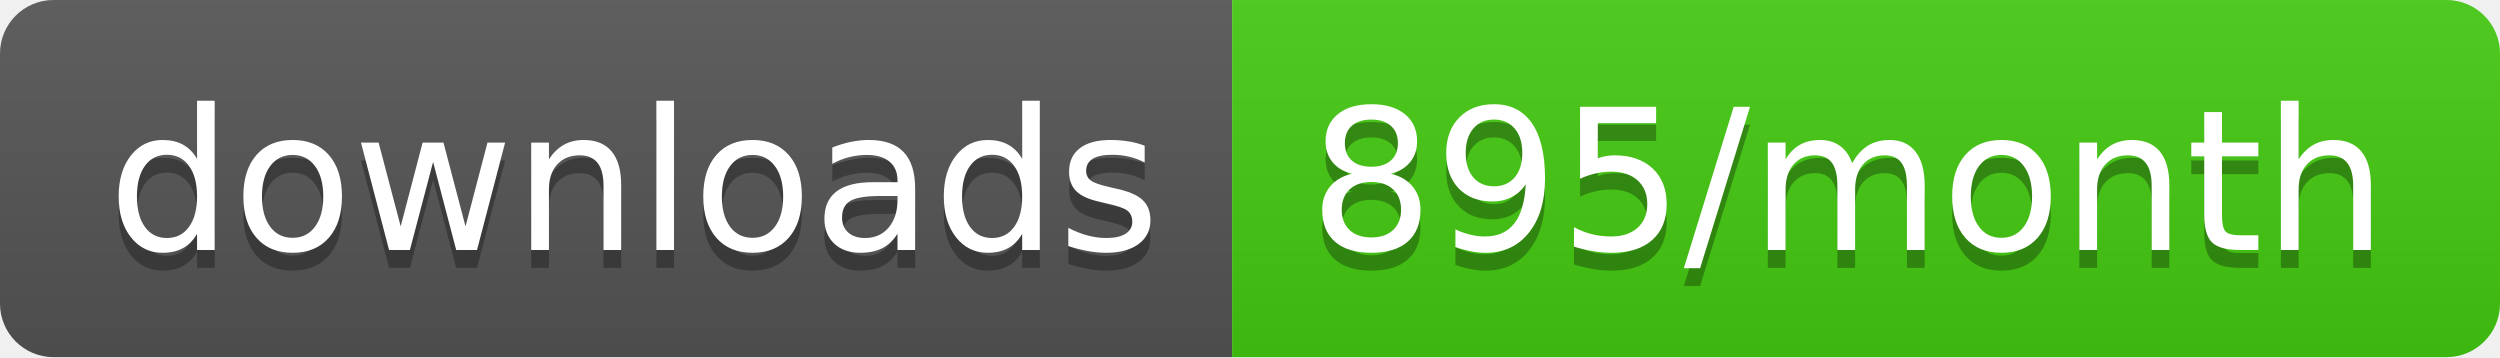
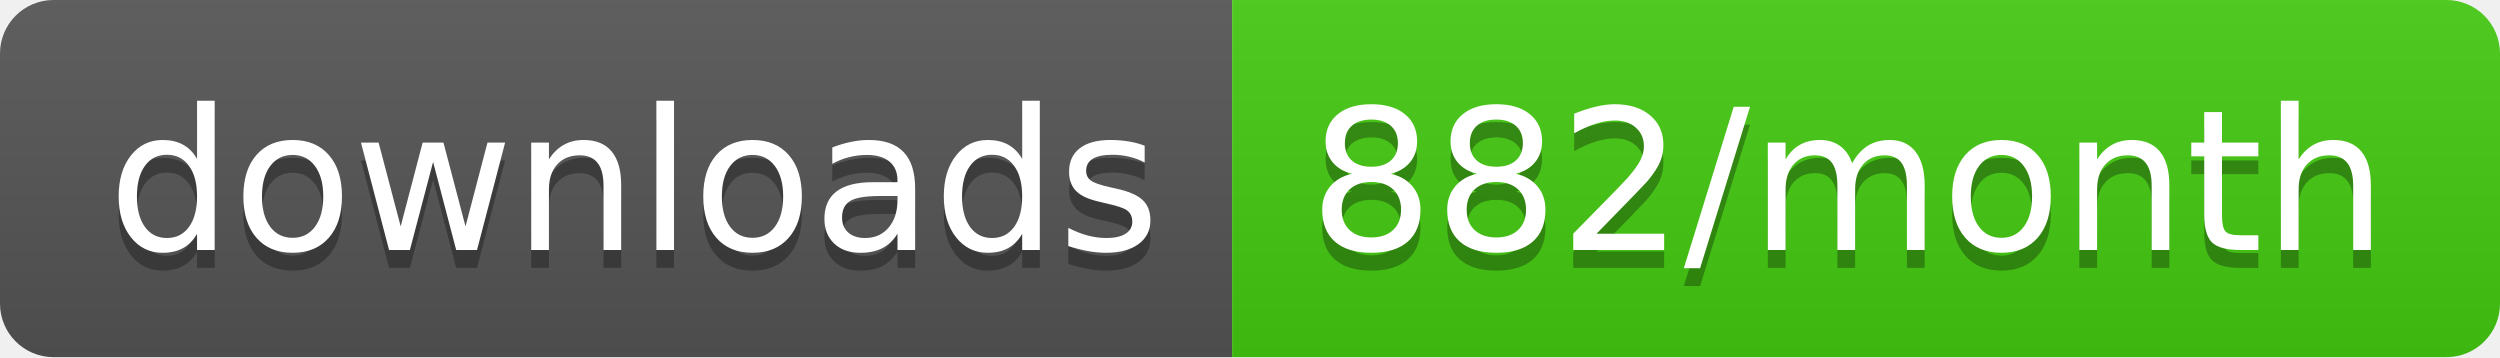
<svg xmlns="http://www.w3.org/2000/svg" width="140" height="20">
  <linearGradient id="b" x2="0" y2="100%">
    <stop offset="0" stop-color="#bbb" stop-opacity=".1" />
    <stop offset="1" stop-opacity=".1" />
  </linearGradient>
  <clipPath id="a">
    <rect width="140" height="20" rx="3" fill="#fff" />
  </clipPath>
  <g clip-path="url(#a)">
    <path fill="#555" d="M0 0h69v20H0z" />
    <path fill="#4c1" d="M69 0h71v20H69z" />
    <path fill="url(#b)" d="M0 0h140v20H0z" />
  </g>
  <g fill="#fff" text-anchor="middle" font-family="DejaVu Sans,Verdana,Geneva,sans-serif" font-size="110">
    <text x="355" y="150" fill="#010101" fill-opacity=".3" transform="scale(.1)" textLength="590">downloads</text>
    <text x="355" y="140" transform="scale(.1)" textLength="590">downloads</text>
-     <text x="1035" y="150" fill="#010101" fill-opacity=".3" transform="scale(.1)" textLength="610">895/month</text>
-     <text x="1035" y="140" transform="scale(.1)" textLength="610">895/month</text>
+     <text x="1035" y="150" fill="#010101" fill-opacity=".3" transform="scale(.1)" textLength="610">882/month</text>
+     <text x="1035" y="140" transform="scale(.1)" textLength="610">882/month</text>
  </g>
</svg>
